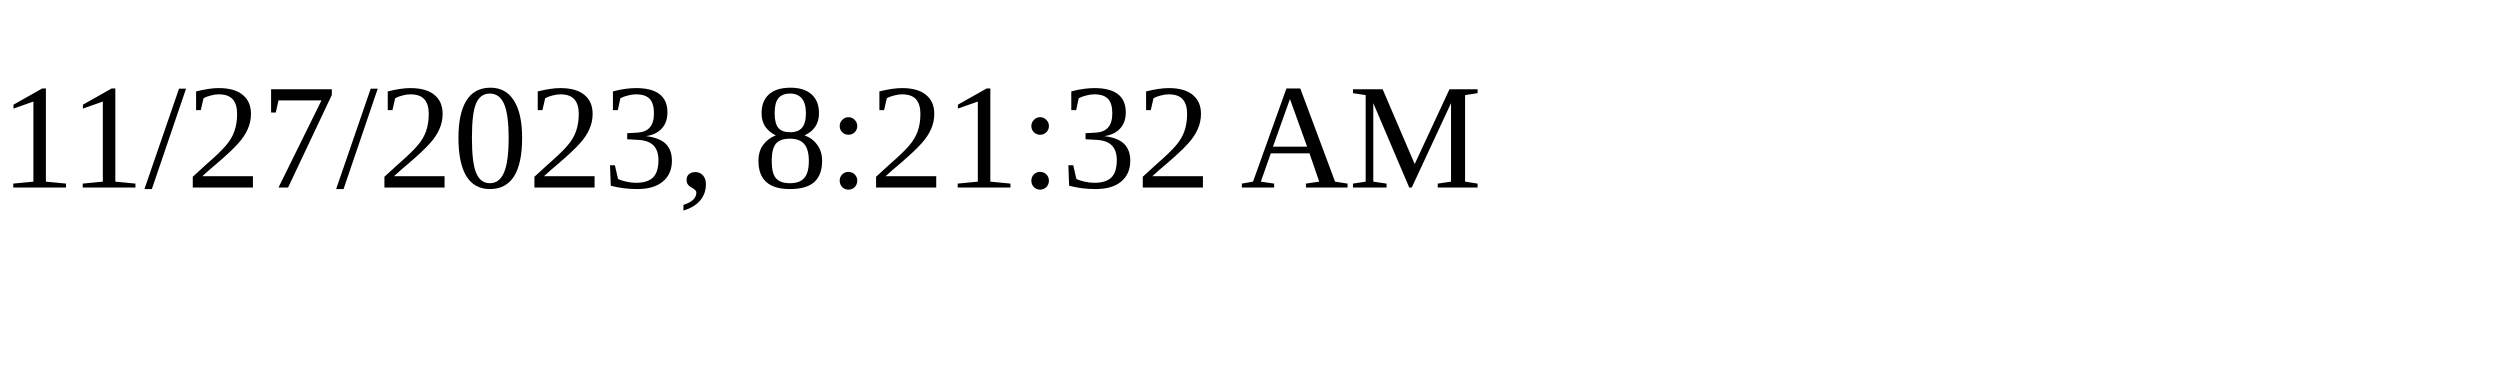
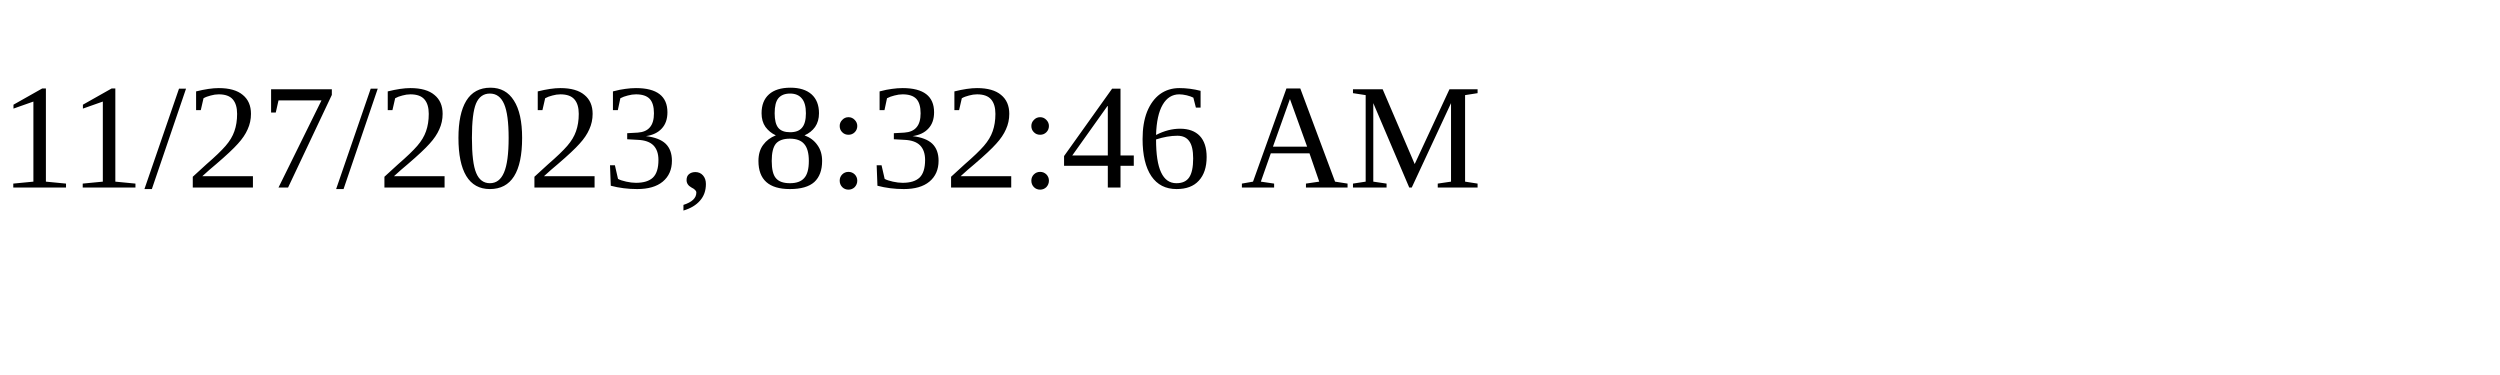
<svg xmlns="http://www.w3.org/2000/svg" height="30" width="200">
-   <text x="0" y="15">11/27/2023, 8:21:32 AM</text>
+   <text x="0" y="15">11/27/2023, 8:32:46 AM</text>
</svg>
